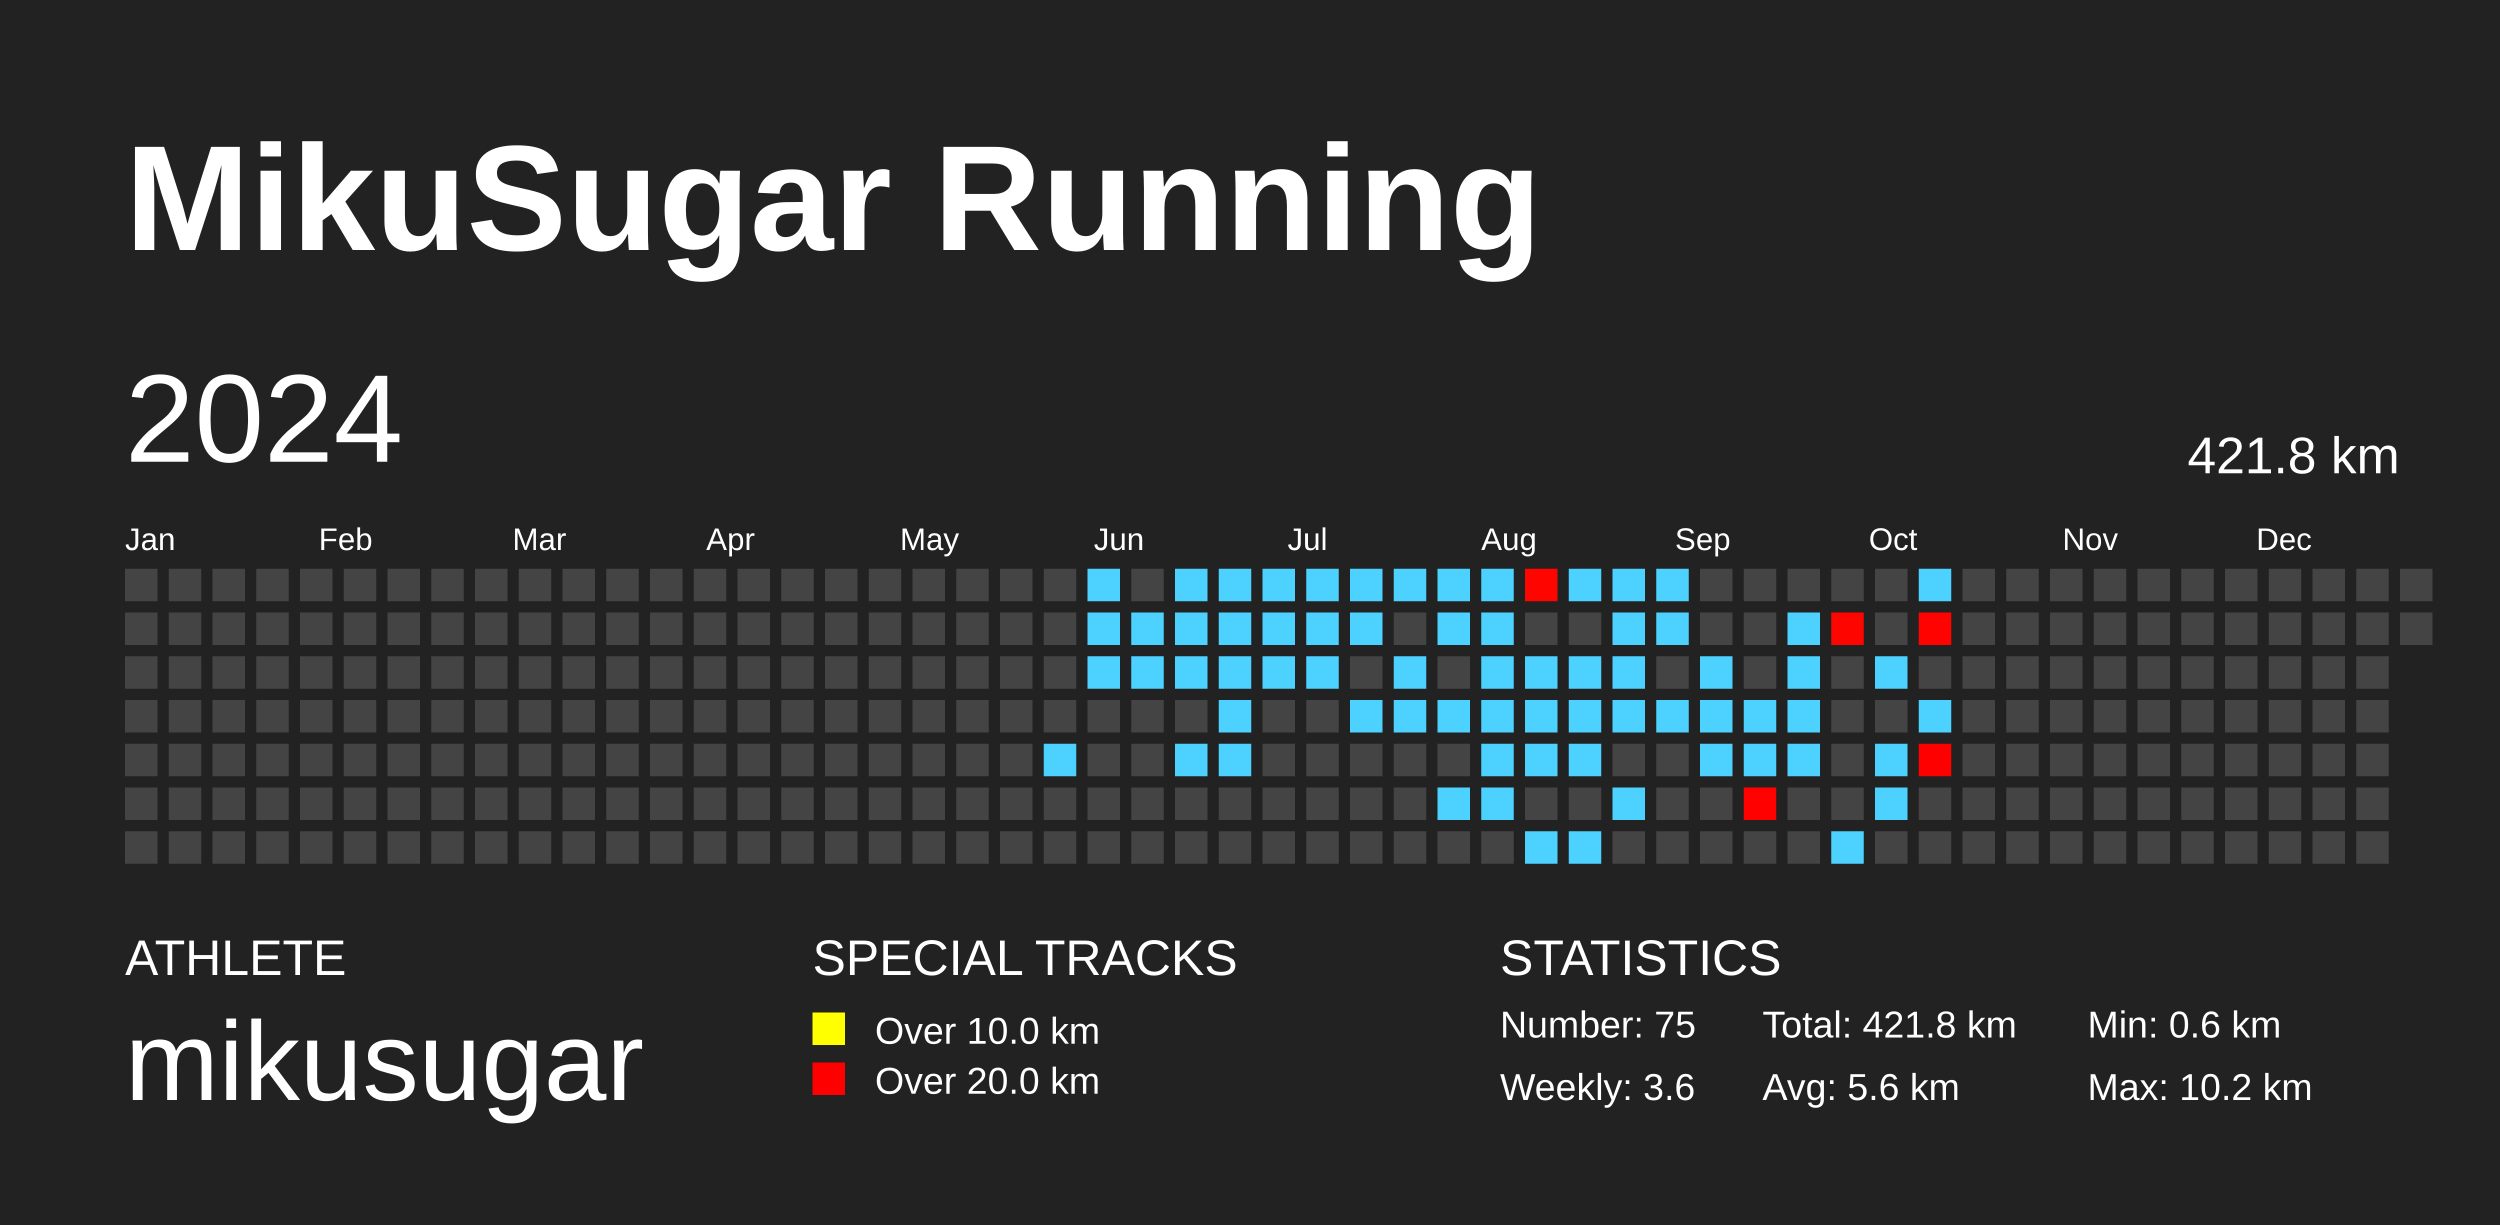
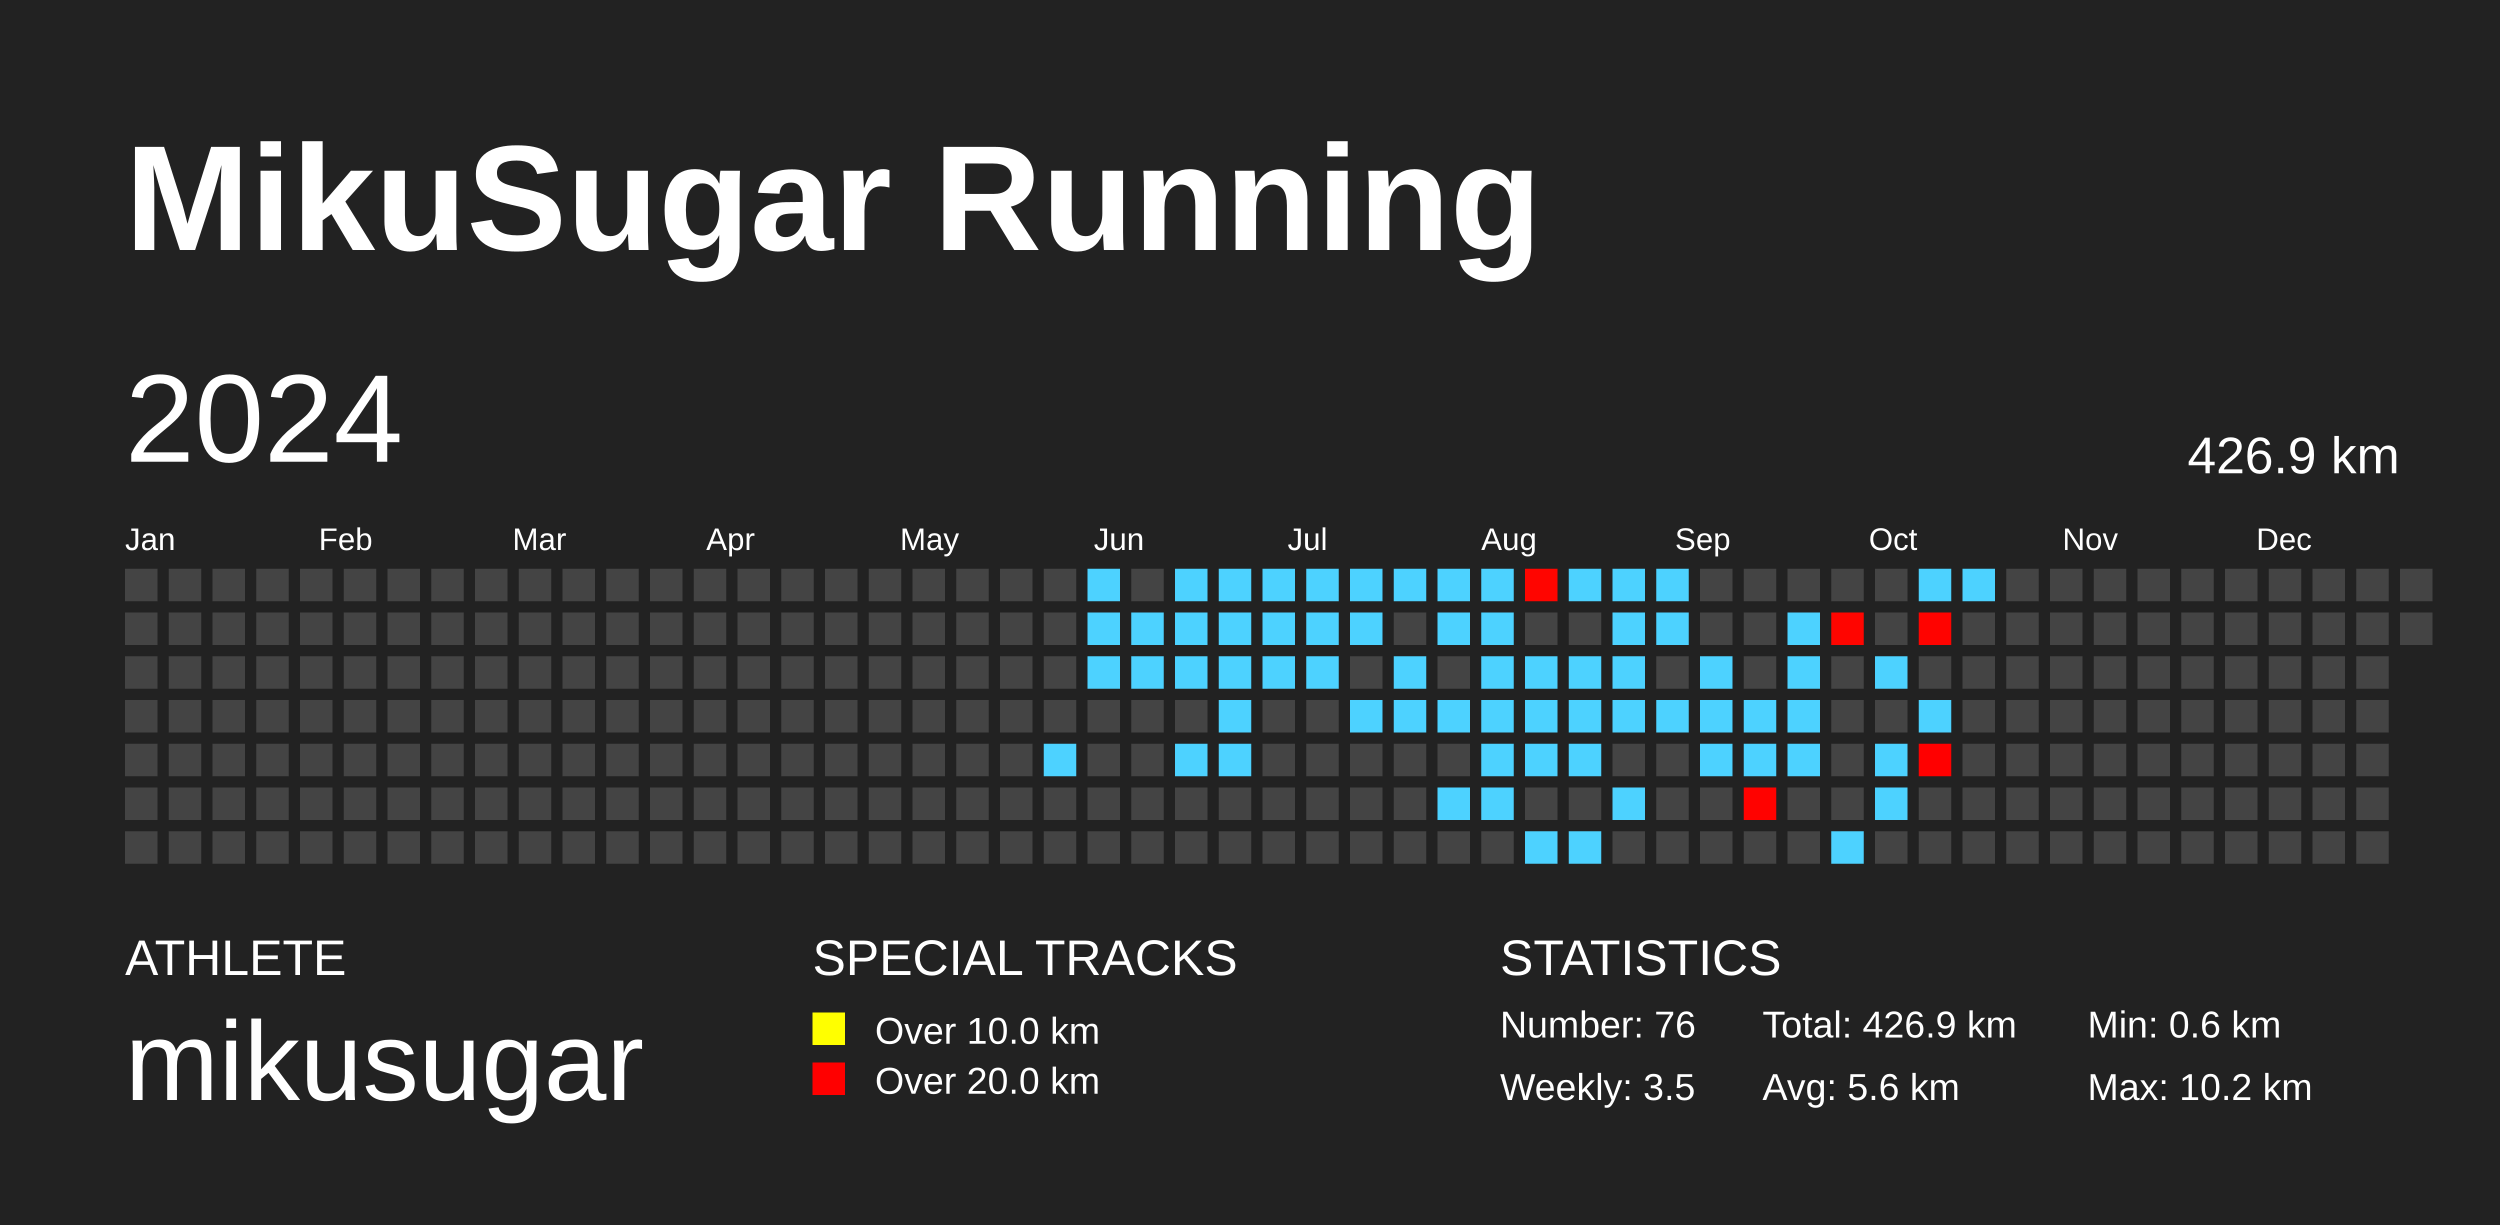
<svg xmlns="http://www.w3.org/2000/svg" baseProfile="full" height="98mm" version="1.1" viewBox="0,0,200,98" width="200mm">
  <defs />
  <rect fill="#222222" height="98" width="200" x="0" y="0" />
  <text fill="#FFFFFF" style="font-size:12px; font-family:Arial; font-weight:bold;" x="10" y="20">MikuSugar Running</text>
  <text fill="#FFFFFF" style="font-size:4px; font-family:Arial" x="10" y="78">ATHLETE</text>
  <text fill="#FFFFFF" style="font-size:9px; font-family:Arial" x="10" y="88">mikusugar</text>
  <text fill="#FFFFFF" style="font-size:4px; font-family:Arial" x="65" y="78">SPECIAL TRACKS</text>
  <rect fill="yellow" height="2.6" width="2.6" x="65" y="81" />
  <text fill="#FFFFFF" style="font-size:3px; font-family:Arial" x="70" y="83.5">Over 10.0 km</text>
  <rect fill="red" height="2.6" width="2.6" x="65" y="85" />
  <text fill="#FFFFFF" style="font-size:3px; font-family:Arial" x="70" y="87.5">Over 20.0 km</text>
  <text fill="#FFFFFF" style="font-size:4px; font-family:Arial" x="120" y="78">STATISTICS</text>
-   <text fill="#FFFFFF" style="font-size:3px; font-family:Arial" x="120" y="83">Number: 75</text>
-   <text fill="#FFFFFF" style="font-size:3px; font-family:Arial" x="120" y="88">Weekly: 3.6</text>
-   <text fill="#FFFFFF" style="font-size:3px; font-family:Arial" x="141" y="83">Total: 421.8 km</text>
+   <text fill="#FFFFFF" style="font-size:3px; font-family:Arial" x="120" y="83">Number: 76</text>
+   <text fill="#FFFFFF" style="font-size:3px; font-family:Arial" x="120" y="88">Weekly: 3.5</text>
+   <text fill="#FFFFFF" style="font-size:3px; font-family:Arial" x="141" y="83">Total: 426.9 km</text>
  <text fill="#FFFFFF" style="font-size:3px; font-family:Arial" x="141" y="88">Avg: 5.6 km</text>
  <text fill="#FFFFFF" style="font-size:3px; font-family:Arial" x="167" y="83">Min: 0.6 km</text>
  <text fill="#FFFFFF" style="font-size:3px; font-family:Arial" x="167" y="88">Max: 10.2 km</text>
  <text dominant-baseline="hanging" fill="#FFFFFF" style="font-size:10.0px; font-family:Arial;" x="10" y="30">2024</text>
-   <text dominant-baseline="hanging" fill="#FFFFFF" style="font-size:4.125px; font-family:Arial;" x="175" y="35">421.8 km</text>
+   <text dominant-baseline="hanging" fill="#FFFFFF" style="font-size:4.125px; font-family:Arial;" x="175" y="35">426.9 km</text>
  <text fill="#FFFFFF" style="font-size:2.5px; font-family:Arial" x="10.0" y="44">Jan</text>
  <text fill="#FFFFFF" style="font-size:2.5px; font-family:Arial" x="25.5" y="44">Feb</text>
  <text fill="#FFFFFF" style="font-size:2.5px; font-family:Arial" x="41.0" y="44">Mar</text>
  <text fill="#FFFFFF" style="font-size:2.5px; font-family:Arial" x="56.5" y="44">Apr</text>
  <text fill="#FFFFFF" style="font-size:2.5px; font-family:Arial" x="72.0" y="44">May</text>
  <text fill="#FFFFFF" style="font-size:2.5px; font-family:Arial" x="87.5" y="44">Jun</text>
  <text fill="#FFFFFF" style="font-size:2.5px; font-family:Arial" x="103.0" y="44">Jul</text>
  <text fill="#FFFFFF" style="font-size:2.5px; font-family:Arial" x="118.5" y="44">Aug</text>
  <text fill="#FFFFFF" style="font-size:2.5px; font-family:Arial" x="134.0" y="44">Sep</text>
  <text fill="#FFFFFF" style="font-size:2.5px; font-family:Arial" x="149.5" y="44">Oct</text>
  <text fill="#FFFFFF" style="font-size:2.5px; font-family:Arial" x="165.0" y="44">Nov</text>
  <text fill="#FFFFFF" style="font-size:2.5px; font-family:Arial" x="180.5" y="44">Dec</text>
  <rect fill="#444444" height="2.6" width="2.6" x="10.0" y="45.5" />
  <rect fill="#444444" height="2.6" width="2.6" x="10.0" y="49.0" />
  <rect fill="#444444" height="2.6" width="2.6" x="10.0" y="52.5" />
  <rect fill="#444444" height="2.6" width="2.6" x="10.0" y="56.0" />
  <rect fill="#444444" height="2.6" width="2.6" x="10.0" y="59.5" />
  <rect fill="#444444" height="2.6" width="2.6" x="10.0" y="63.0" />
  <rect fill="#444444" height="2.6" width="2.6" x="10.0" y="66.5" />
  <rect fill="#444444" height="2.6" width="2.6" x="13.5" y="45.5" />
  <rect fill="#444444" height="2.6" width="2.6" x="13.5" y="49.0" />
  <rect fill="#444444" height="2.6" width="2.6" x="13.5" y="52.5" />
  <rect fill="#444444" height="2.6" width="2.6" x="13.5" y="56.0" />
  <rect fill="#444444" height="2.6" width="2.6" x="13.5" y="59.5" />
  <rect fill="#444444" height="2.6" width="2.6" x="13.5" y="63.0" />
  <rect fill="#444444" height="2.6" width="2.6" x="13.5" y="66.5" />
  <rect fill="#444444" height="2.6" width="2.6" x="17.0" y="45.5" />
  <rect fill="#444444" height="2.6" width="2.6" x="17.0" y="49.0" />
  <rect fill="#444444" height="2.6" width="2.6" x="17.0" y="52.5" />
  <rect fill="#444444" height="2.6" width="2.6" x="17.0" y="56.0" />
  <rect fill="#444444" height="2.6" width="2.6" x="17.0" y="59.5" />
  <rect fill="#444444" height="2.6" width="2.6" x="17.0" y="63.0" />
  <rect fill="#444444" height="2.6" width="2.6" x="17.0" y="66.5" />
  <rect fill="#444444" height="2.6" width="2.6" x="20.5" y="45.5" />
  <rect fill="#444444" height="2.6" width="2.6" x="20.5" y="49.0" />
  <rect fill="#444444" height="2.6" width="2.6" x="20.5" y="52.5" />
  <rect fill="#444444" height="2.6" width="2.6" x="20.5" y="56.0" />
  <rect fill="#444444" height="2.6" width="2.6" x="20.5" y="59.5" />
  <rect fill="#444444" height="2.6" width="2.6" x="20.5" y="63.0" />
  <rect fill="#444444" height="2.6" width="2.6" x="20.5" y="66.5" />
  <rect fill="#444444" height="2.6" width="2.6" x="24.0" y="45.5" />
  <rect fill="#444444" height="2.6" width="2.6" x="24.0" y="49.0" />
  <rect fill="#444444" height="2.6" width="2.6" x="24.0" y="52.5" />
  <rect fill="#444444" height="2.6" width="2.6" x="24.0" y="56.0" />
  <rect fill="#444444" height="2.6" width="2.6" x="24.0" y="59.5" />
  <rect fill="#444444" height="2.6" width="2.6" x="24.0" y="63.0" />
  <rect fill="#444444" height="2.6" width="2.6" x="24.0" y="66.5" />
  <rect fill="#444444" height="2.6" width="2.6" x="27.5" y="45.5" />
  <rect fill="#444444" height="2.6" width="2.6" x="27.5" y="49.0" />
  <rect fill="#444444" height="2.6" width="2.6" x="27.5" y="52.5" />
  <rect fill="#444444" height="2.6" width="2.6" x="27.5" y="56.0" />
  <rect fill="#444444" height="2.6" width="2.6" x="27.5" y="59.5" />
  <rect fill="#444444" height="2.6" width="2.6" x="27.5" y="63.0" />
  <rect fill="#444444" height="2.6" width="2.6" x="27.5" y="66.5" />
  <rect fill="#444444" height="2.6" width="2.6" x="31.0" y="45.5" />
  <rect fill="#444444" height="2.6" width="2.6" x="31.0" y="49.0" />
  <rect fill="#444444" height="2.6" width="2.6" x="31.0" y="52.5" />
  <rect fill="#444444" height="2.6" width="2.6" x="31.0" y="56.0" />
  <rect fill="#444444" height="2.6" width="2.6" x="31.0" y="59.5" />
  <rect fill="#444444" height="2.6" width="2.6" x="31.0" y="63.0" />
  <rect fill="#444444" height="2.6" width="2.6" x="31.0" y="66.5" />
  <rect fill="#444444" height="2.6" width="2.6" x="34.5" y="45.5" />
  <rect fill="#444444" height="2.6" width="2.6" x="34.5" y="49.0" />
  <rect fill="#444444" height="2.6" width="2.6" x="34.5" y="52.5" />
  <rect fill="#444444" height="2.6" width="2.6" x="34.5" y="56.0" />
  <rect fill="#444444" height="2.6" width="2.6" x="34.5" y="59.5" />
  <rect fill="#444444" height="2.6" width="2.6" x="34.5" y="63.0" />
  <rect fill="#444444" height="2.6" width="2.6" x="34.5" y="66.5" />
  <rect fill="#444444" height="2.6" width="2.6" x="38.0" y="45.5" />
  <rect fill="#444444" height="2.6" width="2.6" x="38.0" y="49.0" />
  <rect fill="#444444" height="2.6" width="2.6" x="38.0" y="52.5" />
  <rect fill="#444444" height="2.6" width="2.6" x="38.0" y="56.0" />
  <rect fill="#444444" height="2.6" width="2.6" x="38.0" y="59.5" />
  <rect fill="#444444" height="2.6" width="2.6" x="38.0" y="63.0" />
  <rect fill="#444444" height="2.6" width="2.6" x="38.0" y="66.5" />
  <rect fill="#444444" height="2.6" width="2.6" x="41.5" y="45.5" />
  <rect fill="#444444" height="2.6" width="2.6" x="41.5" y="49.0" />
  <rect fill="#444444" height="2.6" width="2.6" x="41.5" y="52.5" />
  <rect fill="#444444" height="2.6" width="2.6" x="41.5" y="56.0" />
  <rect fill="#444444" height="2.6" width="2.6" x="41.5" y="59.5" />
  <rect fill="#444444" height="2.6" width="2.6" x="41.5" y="63.0" />
  <rect fill="#444444" height="2.6" width="2.6" x="41.5" y="66.5" />
  <rect fill="#444444" height="2.6" width="2.6" x="45.0" y="45.5" />
  <rect fill="#444444" height="2.6" width="2.6" x="45.0" y="49.0" />
  <rect fill="#444444" height="2.6" width="2.6" x="45.0" y="52.5" />
  <rect fill="#444444" height="2.6" width="2.6" x="45.0" y="56.0" />
  <rect fill="#444444" height="2.6" width="2.6" x="45.0" y="59.5" />
  <rect fill="#444444" height="2.6" width="2.6" x="45.0" y="63.0" />
  <rect fill="#444444" height="2.6" width="2.6" x="45.0" y="66.5" />
  <rect fill="#444444" height="2.6" width="2.6" x="48.5" y="45.5" />
  <rect fill="#444444" height="2.6" width="2.6" x="48.5" y="49.0" />
  <rect fill="#444444" height="2.6" width="2.6" x="48.5" y="52.5" />
  <rect fill="#444444" height="2.6" width="2.6" x="48.5" y="56.0" />
  <rect fill="#444444" height="2.6" width="2.6" x="48.5" y="59.5" />
  <rect fill="#444444" height="2.6" width="2.6" x="48.5" y="63.0" />
  <rect fill="#444444" height="2.6" width="2.6" x="48.5" y="66.5" />
  <rect fill="#444444" height="2.6" width="2.6" x="52.0" y="45.5" />
  <rect fill="#444444" height="2.6" width="2.6" x="52.0" y="49.0" />
  <rect fill="#444444" height="2.6" width="2.6" x="52.0" y="52.5" />
  <rect fill="#444444" height="2.6" width="2.6" x="52.0" y="56.0" />
  <rect fill="#444444" height="2.6" width="2.6" x="52.0" y="59.5" />
  <rect fill="#444444" height="2.6" width="2.6" x="52.0" y="63.0" />
  <rect fill="#444444" height="2.6" width="2.6" x="52.0" y="66.5" />
  <rect fill="#444444" height="2.6" width="2.6" x="55.5" y="45.5" />
  <rect fill="#444444" height="2.6" width="2.6" x="55.5" y="49.0" />
  <rect fill="#444444" height="2.6" width="2.6" x="55.5" y="52.5" />
  <rect fill="#444444" height="2.6" width="2.6" x="55.5" y="56.0" />
  <rect fill="#444444" height="2.6" width="2.6" x="55.5" y="59.5" />
  <rect fill="#444444" height="2.6" width="2.6" x="55.5" y="63.0" />
  <rect fill="#444444" height="2.6" width="2.6" x="55.5" y="66.5" />
  <rect fill="#444444" height="2.6" width="2.6" x="59.0" y="45.5" />
  <rect fill="#444444" height="2.6" width="2.6" x="59.0" y="49.0" />
  <rect fill="#444444" height="2.6" width="2.6" x="59.0" y="52.5" />
  <rect fill="#444444" height="2.6" width="2.6" x="59.0" y="56.0" />
  <rect fill="#444444" height="2.6" width="2.6" x="59.0" y="59.5" />
  <rect fill="#444444" height="2.6" width="2.6" x="59.0" y="63.0" />
  <rect fill="#444444" height="2.6" width="2.6" x="59.0" y="66.5" />
  <rect fill="#444444" height="2.6" width="2.6" x="62.5" y="45.5" />
  <rect fill="#444444" height="2.6" width="2.6" x="62.5" y="49.0" />
  <rect fill="#444444" height="2.6" width="2.6" x="62.5" y="52.5" />
  <rect fill="#444444" height="2.6" width="2.6" x="62.5" y="56.0" />
  <rect fill="#444444" height="2.6" width="2.6" x="62.5" y="59.5" />
  <rect fill="#444444" height="2.6" width="2.6" x="62.5" y="63.0" />
  <rect fill="#444444" height="2.6" width="2.6" x="62.5" y="66.5" />
  <rect fill="#444444" height="2.6" width="2.6" x="66.0" y="45.5" />
  <rect fill="#444444" height="2.6" width="2.6" x="66.0" y="49.0" />
  <rect fill="#444444" height="2.6" width="2.6" x="66.0" y="52.5" />
  <rect fill="#444444" height="2.6" width="2.6" x="66.0" y="56.0" />
  <rect fill="#444444" height="2.6" width="2.6" x="66.0" y="59.5" />
  <rect fill="#444444" height="2.6" width="2.6" x="66.0" y="63.0" />
  <rect fill="#444444" height="2.6" width="2.6" x="66.0" y="66.5" />
  <rect fill="#444444" height="2.6" width="2.6" x="69.5" y="45.5" />
  <rect fill="#444444" height="2.6" width="2.6" x="69.5" y="49.0" />
  <rect fill="#444444" height="2.6" width="2.6" x="69.5" y="52.5" />
  <rect fill="#444444" height="2.6" width="2.6" x="69.5" y="56.0" />
  <rect fill="#444444" height="2.6" width="2.6" x="69.5" y="59.5" />
  <rect fill="#444444" height="2.6" width="2.6" x="69.5" y="63.0" />
  <rect fill="#444444" height="2.6" width="2.6" x="69.5" y="66.5" />
  <rect fill="#444444" height="2.6" width="2.6" x="73.0" y="45.5" />
  <rect fill="#444444" height="2.6" width="2.6" x="73.0" y="49.0" />
  <rect fill="#444444" height="2.6" width="2.6" x="73.0" y="52.5" />
  <rect fill="#444444" height="2.6" width="2.6" x="73.0" y="56.0" />
  <rect fill="#444444" height="2.6" width="2.6" x="73.0" y="59.5" />
  <rect fill="#444444" height="2.6" width="2.6" x="73.0" y="63.0" />
  <rect fill="#444444" height="2.6" width="2.6" x="73.0" y="66.5" />
  <rect fill="#444444" height="2.6" width="2.6" x="76.5" y="45.5" />
  <rect fill="#444444" height="2.6" width="2.6" x="76.5" y="49.0" />
  <rect fill="#444444" height="2.6" width="2.6" x="76.5" y="52.5" />
  <rect fill="#444444" height="2.6" width="2.6" x="76.5" y="56.0" />
  <rect fill="#444444" height="2.6" width="2.6" x="76.5" y="59.5" />
  <rect fill="#444444" height="2.6" width="2.6" x="76.5" y="63.0" />
  <rect fill="#444444" height="2.6" width="2.6" x="76.5" y="66.5" />
  <rect fill="#444444" height="2.6" width="2.6" x="80.0" y="45.5" />
  <rect fill="#444444" height="2.6" width="2.6" x="80.0" y="49.0" />
  <rect fill="#444444" height="2.6" width="2.6" x="80.0" y="52.5" />
  <rect fill="#444444" height="2.6" width="2.6" x="80.0" y="56.0" />
  <rect fill="#444444" height="2.6" width="2.6" x="80.0" y="59.5" />
  <rect fill="#444444" height="2.6" width="2.6" x="80.0" y="63.0" />
  <rect fill="#444444" height="2.6" width="2.6" x="80.0" y="66.5" />
  <rect fill="#444444" height="2.6" width="2.6" x="83.5" y="45.5" />
  <rect fill="#444444" height="2.6" width="2.6" x="83.5" y="49.0" />
  <rect fill="#444444" height="2.6" width="2.6" x="83.5" y="52.5" />
  <rect fill="#444444" height="2.6" width="2.6" x="83.5" y="56.0" />
  <rect fill="#4dd2ff" height="2.6" width="2.6" x="83.5" y="59.5" />
  <rect fill="#444444" height="2.6" width="2.6" x="83.5" y="63.0" />
  <rect fill="#444444" height="2.6" width="2.6" x="83.5" y="66.5" />
  <rect fill="#4dd2ff" height="2.6" width="2.6" x="87.0" y="45.5" />
  <rect fill="#4dd2ff" height="2.6" width="2.6" x="87.0" y="49.0" />
  <rect fill="#4dd2ff" height="2.6" width="2.6" x="87.0" y="52.5" />
  <rect fill="#444444" height="2.6" width="2.6" x="87.0" y="56.0" />
  <rect fill="#444444" height="2.6" width="2.6" x="87.0" y="59.5" />
  <rect fill="#444444" height="2.6" width="2.6" x="87.0" y="63.0" />
  <rect fill="#444444" height="2.6" width="2.6" x="87.0" y="66.5" />
  <rect fill="#444444" height="2.6" width="2.6" x="90.5" y="45.5" />
  <rect fill="#4dd2ff" height="2.6" width="2.6" x="90.5" y="49.0" />
  <rect fill="#4dd2ff" height="2.6" width="2.6" x="90.5" y="52.5" />
  <rect fill="#444444" height="2.6" width="2.6" x="90.5" y="56.0" />
  <rect fill="#444444" height="2.6" width="2.6" x="90.5" y="59.5" />
  <rect fill="#444444" height="2.6" width="2.6" x="90.5" y="63.0" />
  <rect fill="#444444" height="2.6" width="2.6" x="90.5" y="66.5" />
  <rect fill="#4dd2ff" height="2.6" width="2.6" x="94.0" y="45.5" />
  <rect fill="#4dd2ff" height="2.6" width="2.6" x="94.0" y="49.0" />
  <rect fill="#4dd2ff" height="2.6" width="2.6" x="94.0" y="52.5" />
  <rect fill="#444444" height="2.6" width="2.6" x="94.0" y="56.0" />
  <rect fill="#4dd2ff" height="2.6" width="2.6" x="94.0" y="59.5" />
  <rect fill="#444444" height="2.6" width="2.6" x="94.0" y="63.0" />
  <rect fill="#444444" height="2.6" width="2.6" x="94.0" y="66.5" />
  <rect fill="#4dd2ff" height="2.6" width="2.6" x="97.5" y="45.5" />
  <rect fill="#4dd2ff" height="2.6" width="2.6" x="97.5" y="49.0" />
  <rect fill="#4dd2ff" height="2.6" width="2.6" x="97.5" y="52.5" />
  <rect fill="#4dd2ff" height="2.6" width="2.6" x="97.5" y="56.0" />
  <rect fill="#4dd2ff" height="2.6" width="2.6" x="97.5" y="59.5" />
  <rect fill="#444444" height="2.6" width="2.6" x="97.5" y="63.0" />
  <rect fill="#444444" height="2.6" width="2.6" x="97.5" y="66.5" />
  <rect fill="#4dd2ff" height="2.6" width="2.6" x="101.0" y="45.5" />
  <rect fill="#4dd2ff" height="2.6" width="2.6" x="101.0" y="49.0" />
  <rect fill="#4dd2ff" height="2.6" width="2.6" x="101.0" y="52.5" />
  <rect fill="#444444" height="2.6" width="2.6" x="101.0" y="56.0" />
  <rect fill="#444444" height="2.6" width="2.6" x="101.0" y="59.5" />
  <rect fill="#444444" height="2.6" width="2.6" x="101.0" y="63.0" />
  <rect fill="#444444" height="2.6" width="2.6" x="101.0" y="66.5" />
  <rect fill="#4dd2ff" height="2.6" width="2.6" x="104.5" y="45.5" />
  <rect fill="#4dd2ff" height="2.6" width="2.6" x="104.5" y="49.0" />
  <rect fill="#4dd2ff" height="2.6" width="2.6" x="104.5" y="52.5" />
  <rect fill="#444444" height="2.6" width="2.6" x="104.5" y="56.0" />
  <rect fill="#444444" height="2.6" width="2.6" x="104.5" y="59.5" />
  <rect fill="#444444" height="2.6" width="2.6" x="104.5" y="63.0" />
  <rect fill="#444444" height="2.6" width="2.6" x="104.5" y="66.5" />
  <rect fill="#4dd2ff" height="2.6" width="2.6" x="108.0" y="45.5" />
  <rect fill="#4dd2ff" height="2.6" width="2.6" x="108.0" y="49.0" />
  <rect fill="#444444" height="2.6" width="2.6" x="108.0" y="52.5" />
  <rect fill="#4dd2ff" height="2.6" width="2.6" x="108.0" y="56.0" />
  <rect fill="#444444" height="2.6" width="2.6" x="108.0" y="59.5" />
  <rect fill="#444444" height="2.6" width="2.6" x="108.0" y="63.0" />
  <rect fill="#444444" height="2.6" width="2.6" x="108.0" y="66.5" />
  <rect fill="#4dd2ff" height="2.6" width="2.6" x="111.5" y="45.5" />
  <rect fill="#444444" height="2.6" width="2.6" x="111.5" y="49.0" />
  <rect fill="#4dd2ff" height="2.6" width="2.6" x="111.5" y="52.5" />
  <rect fill="#4dd2ff" height="2.6" width="2.6" x="111.5" y="56.0" />
  <rect fill="#444444" height="2.6" width="2.6" x="111.5" y="59.5" />
  <rect fill="#444444" height="2.6" width="2.6" x="111.5" y="63.0" />
  <rect fill="#444444" height="2.6" width="2.6" x="111.5" y="66.5" />
  <rect fill="#4dd2ff" height="2.6" width="2.6" x="115.0" y="45.5" />
  <rect fill="#4dd2ff" height="2.6" width="2.6" x="115.0" y="49.0" />
  <rect fill="#444444" height="2.6" width="2.6" x="115.0" y="52.5" />
  <rect fill="#4dd2ff" height="2.6" width="2.6" x="115.0" y="56.0" />
  <rect fill="#444444" height="2.6" width="2.6" x="115.0" y="59.5" />
  <rect fill="#4dd2ff" height="2.6" width="2.6" x="115.0" y="63.0" />
  <rect fill="#444444" height="2.6" width="2.6" x="115.0" y="66.5" />
  <rect fill="#4dd2ff" height="2.6" width="2.6" x="118.5" y="45.5" />
  <rect fill="#4dd2ff" height="2.6" width="2.6" x="118.5" y="49.0" />
  <rect fill="#4dd2ff" height="2.6" width="2.6" x="118.5" y="52.5" />
  <rect fill="#4dd2ff" height="2.6" width="2.6" x="118.5" y="56.0" />
  <rect fill="#4dd2ff" height="2.6" width="2.6" x="118.5" y="59.5" />
  <rect fill="#4dd2ff" height="2.6" width="2.6" x="118.5" y="63.0" />
  <rect fill="#444444" height="2.6" width="2.6" x="118.5" y="66.5" />
  <rect fill="#ff0500" height="2.6" width="2.6" x="122.0" y="45.5" />
  <rect fill="#444444" height="2.6" width="2.6" x="122.0" y="49.0" />
  <rect fill="#4dd2ff" height="2.6" width="2.6" x="122.0" y="52.5" />
  <rect fill="#4dd2ff" height="2.6" width="2.6" x="122.0" y="56.0" />
  <rect fill="#4dd2ff" height="2.6" width="2.6" x="122.0" y="59.5" />
  <rect fill="#444444" height="2.6" width="2.6" x="122.0" y="63.0" />
  <rect fill="#4dd2ff" height="2.6" width="2.6" x="122.0" y="66.5" />
  <rect fill="#4dd2ff" height="2.6" width="2.6" x="125.5" y="45.5" />
  <rect fill="#444444" height="2.6" width="2.6" x="125.5" y="49.0" />
  <rect fill="#4dd2ff" height="2.6" width="2.6" x="125.5" y="52.5" />
  <rect fill="#4dd2ff" height="2.6" width="2.6" x="125.5" y="56.0" />
  <rect fill="#4dd2ff" height="2.6" width="2.6" x="125.5" y="59.5" />
  <rect fill="#444444" height="2.6" width="2.6" x="125.5" y="63.0" />
  <rect fill="#4dd2ff" height="2.6" width="2.6" x="125.5" y="66.5" />
  <rect fill="#4dd2ff" height="2.6" width="2.6" x="129.0" y="45.5" />
  <rect fill="#4dd2ff" height="2.6" width="2.6" x="129.0" y="49.0" />
  <rect fill="#4dd2ff" height="2.6" width="2.6" x="129.0" y="52.5" />
  <rect fill="#4dd2ff" height="2.6" width="2.6" x="129.0" y="56.0" />
  <rect fill="#444444" height="2.6" width="2.6" x="129.0" y="59.5" />
  <rect fill="#4dd2ff" height="2.6" width="2.6" x="129.0" y="63.0" />
  <rect fill="#444444" height="2.6" width="2.6" x="129.0" y="66.5" />
  <rect fill="#4dd2ff" height="2.6" width="2.6" x="132.5" y="45.5" />
  <rect fill="#4dd2ff" height="2.6" width="2.6" x="132.5" y="49.0" />
  <rect fill="#444444" height="2.6" width="2.6" x="132.5" y="52.5" />
  <rect fill="#4dd2ff" height="2.6" width="2.6" x="132.5" y="56.0" />
  <rect fill="#444444" height="2.6" width="2.6" x="132.5" y="59.5" />
  <rect fill="#444444" height="2.6" width="2.6" x="132.5" y="63.0" />
  <rect fill="#444444" height="2.6" width="2.6" x="132.5" y="66.5" />
  <rect fill="#444444" height="2.6" width="2.6" x="136.0" y="45.5" />
  <rect fill="#444444" height="2.6" width="2.6" x="136.0" y="49.0" />
  <rect fill="#4dd2ff" height="2.6" width="2.6" x="136.0" y="52.5" />
  <rect fill="#4dd2ff" height="2.6" width="2.6" x="136.0" y="56.0" />
  <rect fill="#4dd2ff" height="2.6" width="2.6" x="136.0" y="59.5" />
  <rect fill="#444444" height="2.6" width="2.6" x="136.0" y="63.0" />
  <rect fill="#444444" height="2.6" width="2.6" x="136.0" y="66.5" />
  <rect fill="#444444" height="2.6" width="2.6" x="139.5" y="45.5" />
  <rect fill="#444444" height="2.6" width="2.6" x="139.5" y="49.0" />
  <rect fill="#444444" height="2.6" width="2.6" x="139.5" y="52.5" />
  <rect fill="#4dd2ff" height="2.6" width="2.6" x="139.5" y="56.0" />
  <rect fill="#4dd2ff" height="2.6" width="2.6" x="139.5" y="59.5" />
  <rect fill="#ff0200" height="2.6" width="2.6" x="139.5" y="63.0" />
  <rect fill="#444444" height="2.6" width="2.6" x="139.5" y="66.5" />
  <rect fill="#444444" height="2.6" width="2.6" x="143.0" y="45.5" />
  <rect fill="#4dd2ff" height="2.6" width="2.6" x="143.0" y="49.0" />
  <rect fill="#4dd2ff" height="2.6" width="2.6" x="143.0" y="52.5" />
  <rect fill="#4dd2ff" height="2.6" width="2.6" x="143.0" y="56.0" />
  <rect fill="#4dd2ff" height="2.6" width="2.6" x="143.0" y="59.5" />
  <rect fill="#444444" height="2.6" width="2.6" x="143.0" y="63.0" />
  <rect fill="#444444" height="2.6" width="2.6" x="143.0" y="66.5" />
  <rect fill="#444444" height="2.6" width="2.6" x="146.5" y="45.5" />
  <rect fill="#ff0500" height="2.6" width="2.6" x="146.5" y="49.0" />
  <rect fill="#444444" height="2.6" width="2.6" x="146.5" y="52.5" />
  <rect fill="#444444" height="2.6" width="2.6" x="146.5" y="56.0" />
  <rect fill="#444444" height="2.6" width="2.6" x="146.5" y="59.5" />
  <rect fill="#444444" height="2.6" width="2.6" x="146.5" y="63.0" />
  <rect fill="#4dd2ff" height="2.6" width="2.6" x="146.5" y="66.5" />
  <rect fill="#444444" height="2.6" width="2.6" x="150.0" y="45.5" />
  <rect fill="#444444" height="2.6" width="2.6" x="150.0" y="49.0" />
  <rect fill="#4dd2ff" height="2.6" width="2.6" x="150.0" y="52.5" />
  <rect fill="#444444" height="2.6" width="2.6" x="150.0" y="56.0" />
  <rect fill="#4dd2ff" height="2.6" width="2.6" x="150.0" y="59.5" />
  <rect fill="#4dd2ff" height="2.6" width="2.6" x="150.0" y="63.0" />
  <rect fill="#444444" height="2.6" width="2.6" x="150.0" y="66.5" />
  <rect fill="#4dd2ff" height="2.6" width="2.6" x="153.5" y="45.5" />
  <rect fill="#ff0300" height="2.6" width="2.6" x="153.5" y="49.0" />
  <rect fill="#444444" height="2.6" width="2.6" x="153.5" y="52.5" />
  <rect fill="#4dd2ff" height="2.6" width="2.6" x="153.5" y="56.0" />
  <rect fill="#ff0000" height="2.6" width="2.6" x="153.5" y="59.5" />
  <rect fill="#444444" height="2.6" width="2.6" x="153.5" y="63.0" />
  <rect fill="#444444" height="2.6" width="2.6" x="153.5" y="66.5" />
-   <rect fill="#444444" height="2.6" width="2.6" x="157.0" y="45.5" />
+   <rect fill="#4dd2ff" height="2.6" width="2.6" x="157.0" y="45.5" />
  <rect fill="#444444" height="2.6" width="2.6" x="157.0" y="49.0" />
  <rect fill="#444444" height="2.6" width="2.6" x="157.0" y="52.5" />
  <rect fill="#444444" height="2.6" width="2.6" x="157.0" y="56.0" />
  <rect fill="#444444" height="2.6" width="2.6" x="157.0" y="59.5" />
  <rect fill="#444444" height="2.6" width="2.6" x="157.0" y="63.0" />
  <rect fill="#444444" height="2.6" width="2.6" x="157.0" y="66.5" />
  <rect fill="#444444" height="2.6" width="2.6" x="160.5" y="45.5" />
  <rect fill="#444444" height="2.6" width="2.6" x="160.5" y="49.0" />
  <rect fill="#444444" height="2.6" width="2.6" x="160.5" y="52.5" />
  <rect fill="#444444" height="2.6" width="2.6" x="160.5" y="56.0" />
  <rect fill="#444444" height="2.6" width="2.6" x="160.5" y="59.5" />
  <rect fill="#444444" height="2.6" width="2.6" x="160.5" y="63.0" />
  <rect fill="#444444" height="2.6" width="2.6" x="160.5" y="66.5" />
  <rect fill="#444444" height="2.6" width="2.6" x="164.0" y="45.5" />
  <rect fill="#444444" height="2.6" width="2.6" x="164.0" y="49.0" />
  <rect fill="#444444" height="2.6" width="2.6" x="164.0" y="52.5" />
  <rect fill="#444444" height="2.6" width="2.6" x="164.0" y="56.0" />
  <rect fill="#444444" height="2.6" width="2.6" x="164.0" y="59.5" />
  <rect fill="#444444" height="2.6" width="2.6" x="164.0" y="63.0" />
  <rect fill="#444444" height="2.6" width="2.6" x="164.0" y="66.5" />
  <rect fill="#444444" height="2.6" width="2.6" x="167.5" y="45.5" />
  <rect fill="#444444" height="2.6" width="2.6" x="167.5" y="49.0" />
  <rect fill="#444444" height="2.6" width="2.6" x="167.5" y="52.5" />
  <rect fill="#444444" height="2.6" width="2.6" x="167.5" y="56.0" />
  <rect fill="#444444" height="2.6" width="2.6" x="167.5" y="59.5" />
  <rect fill="#444444" height="2.6" width="2.6" x="167.5" y="63.0" />
  <rect fill="#444444" height="2.6" width="2.6" x="167.5" y="66.5" />
  <rect fill="#444444" height="2.6" width="2.6" x="171.0" y="45.5" />
  <rect fill="#444444" height="2.6" width="2.6" x="171.0" y="49.0" />
  <rect fill="#444444" height="2.6" width="2.6" x="171.0" y="52.5" />
  <rect fill="#444444" height="2.6" width="2.6" x="171.0" y="56.0" />
  <rect fill="#444444" height="2.6" width="2.6" x="171.0" y="59.5" />
  <rect fill="#444444" height="2.6" width="2.6" x="171.0" y="63.0" />
  <rect fill="#444444" height="2.6" width="2.6" x="171.0" y="66.5" />
  <rect fill="#444444" height="2.6" width="2.6" x="174.5" y="45.5" />
  <rect fill="#444444" height="2.6" width="2.6" x="174.5" y="49.0" />
  <rect fill="#444444" height="2.6" width="2.6" x="174.5" y="52.5" />
  <rect fill="#444444" height="2.6" width="2.6" x="174.5" y="56.0" />
  <rect fill="#444444" height="2.6" width="2.6" x="174.5" y="59.5" />
  <rect fill="#444444" height="2.6" width="2.6" x="174.5" y="63.0" />
  <rect fill="#444444" height="2.6" width="2.6" x="174.5" y="66.5" />
  <rect fill="#444444" height="2.6" width="2.6" x="178.0" y="45.5" />
  <rect fill="#444444" height="2.6" width="2.6" x="178.0" y="49.0" />
  <rect fill="#444444" height="2.6" width="2.6" x="178.0" y="52.5" />
  <rect fill="#444444" height="2.6" width="2.6" x="178.0" y="56.0" />
  <rect fill="#444444" height="2.6" width="2.6" x="178.0" y="59.5" />
  <rect fill="#444444" height="2.6" width="2.6" x="178.0" y="63.0" />
  <rect fill="#444444" height="2.6" width="2.6" x="178.0" y="66.5" />
  <rect fill="#444444" height="2.6" width="2.6" x="181.5" y="45.5" />
  <rect fill="#444444" height="2.6" width="2.6" x="181.5" y="49.0" />
  <rect fill="#444444" height="2.6" width="2.6" x="181.5" y="52.5" />
  <rect fill="#444444" height="2.6" width="2.6" x="181.5" y="56.0" />
  <rect fill="#444444" height="2.6" width="2.6" x="181.5" y="59.5" />
  <rect fill="#444444" height="2.6" width="2.6" x="181.5" y="63.0" />
  <rect fill="#444444" height="2.6" width="2.6" x="181.5" y="66.5" />
  <rect fill="#444444" height="2.6" width="2.6" x="185.0" y="45.5" />
  <rect fill="#444444" height="2.6" width="2.6" x="185.0" y="49.0" />
  <rect fill="#444444" height="2.6" width="2.6" x="185.0" y="52.5" />
  <rect fill="#444444" height="2.6" width="2.6" x="185.0" y="56.0" />
  <rect fill="#444444" height="2.6" width="2.6" x="185.0" y="59.5" />
  <rect fill="#444444" height="2.6" width="2.6" x="185.0" y="63.0" />
  <rect fill="#444444" height="2.6" width="2.6" x="185.0" y="66.5" />
  <rect fill="#444444" height="2.6" width="2.6" x="188.5" y="45.5" />
  <rect fill="#444444" height="2.6" width="2.6" x="188.5" y="49.0" />
  <rect fill="#444444" height="2.6" width="2.6" x="188.5" y="52.5" />
  <rect fill="#444444" height="2.6" width="2.6" x="188.5" y="56.0" />
  <rect fill="#444444" height="2.6" width="2.6" x="188.5" y="59.5" />
  <rect fill="#444444" height="2.6" width="2.6" x="188.5" y="63.0" />
  <rect fill="#444444" height="2.6" width="2.6" x="188.5" y="66.5" />
  <rect fill="#444444" height="2.6" width="2.6" x="192.0" y="45.5" />
  <rect fill="#444444" height="2.6" width="2.6" x="192.0" y="49.0" />
</svg>
